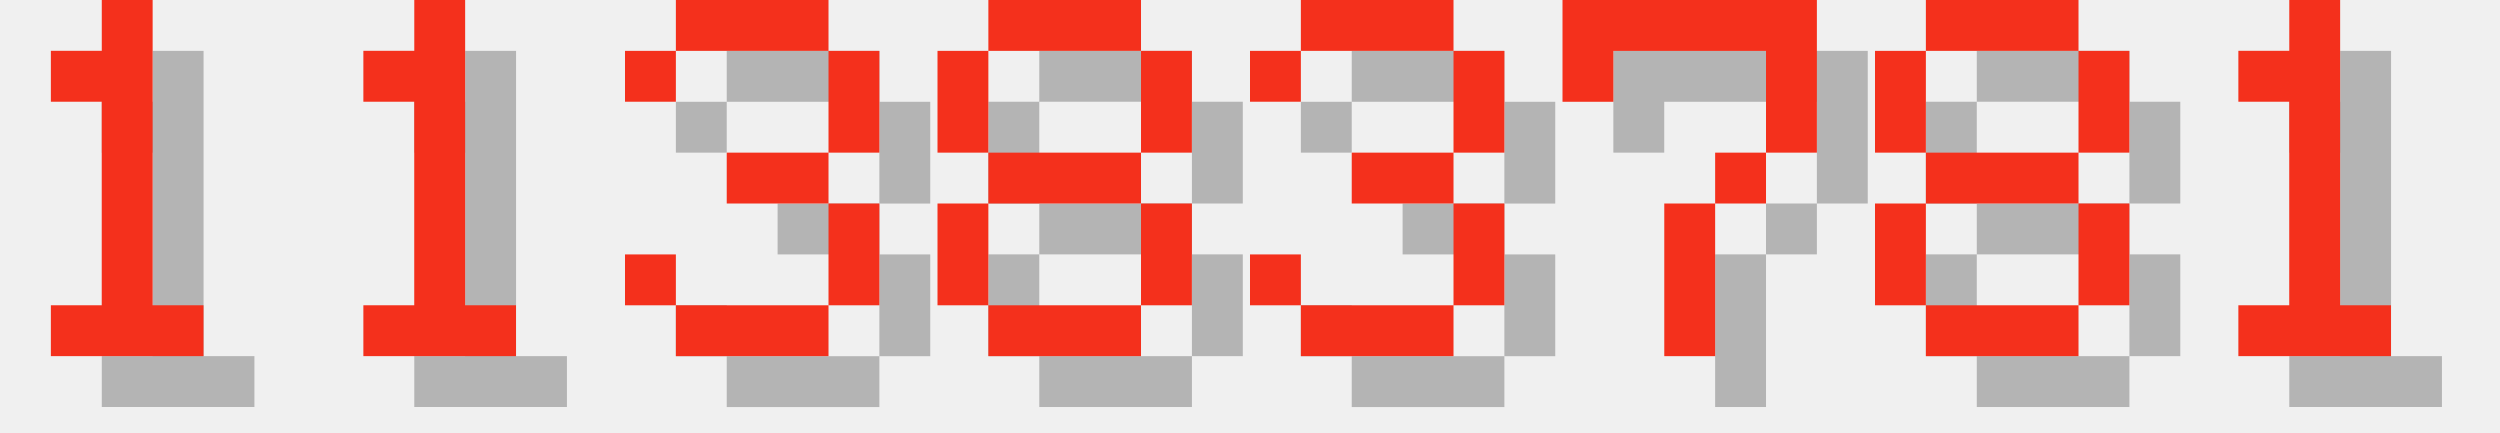
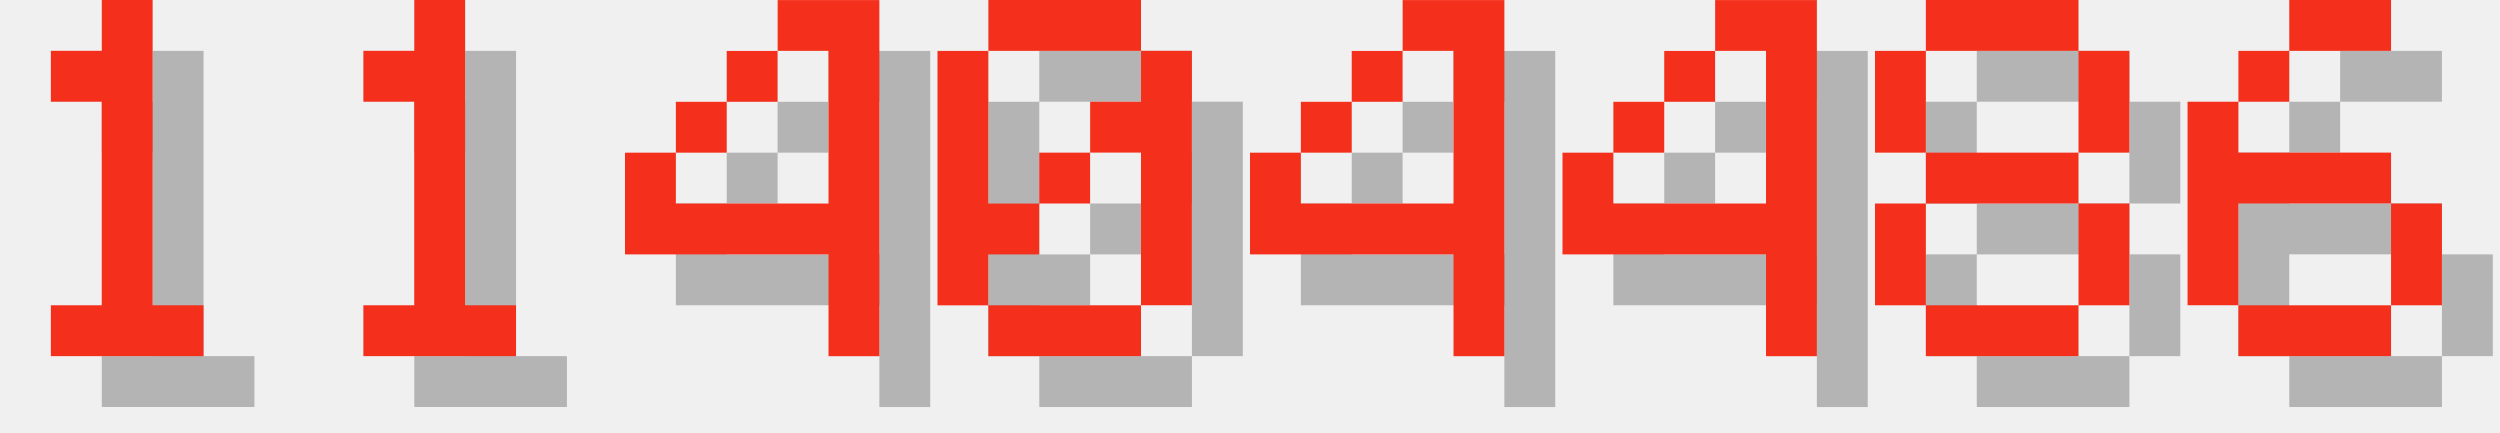
<svg xmlns="http://www.w3.org/2000/svg" version="1.1" width="208.0" height="36">
  <style>
        .text-foreground {
            fill: #F4301C;
        }
        .text-shadow {
            fill: #000000;
            fill-opacity: 0.25;
        }
    </style>
  <g class="digit" id="digit_1" transform="translate(0.0, 0), scale(4)">
    <path id="digit_1_shadow" class="text-shadow" d="m2.117 2.117v1.058h1.058v4.233h-1.058v1.058h3.175v-1.058h-1.058v-6.35h-1.058v1.058h-1.058z" fill-opacity=".5" style="paint-order:stroke fill markers" />
    <path id="digit_1_fg" class="text-foreground" d="m1.058 1.058v1.058h1.058v4.233h-1.058v1.058h3.175v-1.058h-1.058v-6.35h-1.058v1.058h-1.058z" fill="#fff" style="paint-order:stroke fill markers" />
  </g>
  <g class="digit" id="digit_1" transform="translate(26.0, 0), scale(4)">
    <path id="digit_1_shadow" class="text-shadow" d="m2.117 2.117v1.058h1.058v4.233h-1.058v1.058h3.175v-1.058h-1.058v-6.35h-1.058v1.058h-1.058z" fill-opacity=".5" style="paint-order:stroke fill markers" />
    <path id="digit_1_fg" class="text-foreground" d="m1.058 1.058v1.058h1.058v4.233h-1.058v1.058h3.175v-1.058h-1.058v-6.35h-1.058v1.058h-1.058z" fill="#fff" style="paint-order:stroke fill markers" />
  </g>
-   <g class="digit" id="digit_3" transform="translate(52.0, 0), scale(4)">
-     <path id="digit_3_shadow" class="text-shadow" d="m1.058 2.117v1.058h1.058v-1.058h3.175v2.117h-2.117v1.058h2.117v2.117h-3.175v-1.058h-1.058v1.058h1.058v1.058h3.175v-1.058h1.058v-2.117h-1.058v-1.058h1.058v-2.117h-1.058v-1.058h-3.175v1.058h-1.058z" fill-opacity=".5" style="paint-order:stroke fill markers" />
-     <path id="digit_3_fg" class="text-foreground" d="m0 1.058v1.058h1.058v-1.058h3.175v2.117h-2.117v1.058h2.117v2.117h-3.175v-1.058h-1.058v1.058h1.058v1.058h3.175v-1.058h1.058v-2.117h-1.058v-1.058h1.058v-2.117h-1.058v-1.058h-3.175v1.058h-1.058z" fill="#fff" style="paint-order:stroke fill markers" />
+   <g class="digit" id="digit_4" transform="translate(52.0, 0), scale(4)">
+     <path id="digit_4_shadow" class="text-shadow" d="m4.233 1.058v1.058h1.058v3.175h-3.175v-1.058h-1.058v2.117h4.233v2.117h1.058v-7.408h-2.117zm-2.117 3.175h1.058v-1.058h-1.058v1.058zm1.058-1.058h1.058v-1.058h-1.058v1.058z" fill-opacity=".5" style="paint-order:stroke fill markers" />
+     <path id="digit_4_fg" class="text-foreground" d="m3.175 0v1.058h1.058v3.175h-3.175v-1.058h-1.058v2.117h4.233v2.117h1.058v-7.408h-2.117zm-2.117 3.175h1.058v-1.058h-1.058v1.058zm1.058-1.058h1.058v-1.058h-1.058v1.058z" fill="#fff" style="paint-order:stroke fill markers" />
  </g>
-   <g class="digit" id="digit_8" transform="translate(78.0, 0), scale(4)">
-     <path id="digit_8_shadow" class="text-shadow" d="m2.117 1.058v1.058h3.175v-1.058h-3.175zm3.175 1.058v2.117h1.058v-2.117h-1.058zm0 2.117h-3.175v1.058h3.175v-1.058zm0 1.058v2.117h1.058v-2.117h-1.058zm0 2.117h-3.175v1.058h3.175v-1.058zm-3.175 0v-2.117h-1.058v2.117h1.058zm0-3.175v-2.117h-1.058v2.117h1.058z" fill-opacity=".5" style="paint-order:stroke fill markers" />
-     <path id="digit_8_fg" class="text-foreground" d="m1.058 0v1.058h3.175v-1.058h-3.175zm3.175 1.058v2.117h1.058v-2.117h-1.058zm0 2.117h-3.175v1.058h3.175v-1.058zm0 1.058v2.117h1.058v-2.117h-1.058zm0 2.117h-3.175v1.058h3.175v-1.058zm-3.175 0v-2.117h-1.058v2.117h1.058zm0-3.175v-2.117h-1.058v2.117h1.058z" fill="#fff" style="paint-order:stroke fill markers" />
+   <g class="digit" id="digit_0" transform="translate(78.0, 0), scale(4)">
+     <path id="digit_0_shadow" class="text-shadow" d="m2.117 1.058v1.058h3.175v-1.058h-3.175zm3.175 1.058v1.058h-1.058v1.058h1.058v3.175h1.058v-5.292h-1.058zm0 5.292h-3.175v1.058h3.175v-1.058zm-3.175 0v-1.058h1.058v-1.058h-1.058v-3.175h-1.058v5.292h1.058zm1.058-2.117h1.058v-1.058h-1.058v1.058z" fill-opacity=".5" style="paint-order:stroke fill markers" />
+     <path id="digit_0_fg" class="text-foreground" d="m1.058 0v1.058h3.175v-1.058h-3.175zm3.175 1.058v1.058h-1.058v1.058h1.058v3.175h1.058v-5.292h-1.058zm0 5.292h-3.175v1.058h3.175v-1.058zm-3.175 0v-1.058h1.058v-1.058h-1.058v-3.175h-1.058v5.292h1.058zm1.058-2.117h1.058v-1.058h-1.058v1.058z" fill="#fff" style="paint-order:stroke fill markers" />
  </g>
-   <g class="digit" id="digit_3" transform="translate(104.0, 0), scale(4)">
-     <path id="digit_3_shadow" class="text-shadow" d="m1.058 2.117v1.058h1.058v-1.058h3.175v2.117h-2.117v1.058h2.117v2.117h-3.175v-1.058h-1.058v1.058h1.058v1.058h3.175v-1.058h1.058v-2.117h-1.058v-1.058h1.058v-2.117h-1.058v-1.058h-3.175v1.058h-1.058z" fill-opacity=".5" style="paint-order:stroke fill markers" />
-     <path id="digit_3_fg" class="text-foreground" d="m0 1.058v1.058h1.058v-1.058h3.175v2.117h-2.117v1.058h2.117v2.117h-3.175v-1.058h-1.058v1.058h1.058v1.058h3.175v-1.058h1.058v-2.117h-1.058v-1.058h1.058v-2.117h-1.058v-1.058h-3.175v1.058h-1.058z" fill="#fff" style="paint-order:stroke fill markers" />
+   <g class="digit" id="digit_4" transform="translate(104.0, 0), scale(4)">
+     <path id="digit_4_shadow" class="text-shadow" d="m4.233 1.058v1.058h1.058v3.175h-3.175v-1.058h-1.058v2.117h4.233v2.117h1.058v-7.408h-2.117zm-2.117 3.175h1.058v-1.058h-1.058v1.058zm1.058-1.058h1.058v-1.058h-1.058v1.058z" fill-opacity=".5" style="paint-order:stroke fill markers" />
+     <path id="digit_4_fg" class="text-foreground" d="m3.175 0v1.058h1.058v3.175h-3.175v-1.058h-1.058v2.117h4.233v2.117h1.058v-7.408h-2.117zm-2.117 3.175h1.058v-1.058h-1.058v1.058zm1.058-1.058h1.058v-1.058h-1.058v1.058z" fill="#fff" style="paint-order:stroke fill markers" />
  </g>
-   <g class="digit" id="digit_7" transform="translate(130.0, 0), scale(4)">
-     <path id="digit_7_shadow" class="text-shadow" d="m1.058 1.058 2e-6 2.117h1.058v-1.058h3.175v1.058l2e-7 1.058h-1.058v1.058h-1.058l4e-7 3.175 1.058 1e-7v-3.175h1.058v-1.058h1.058l5e-7 -1.058v-2.117z" fill-opacity=".5" style="paint-order:stroke fill markers" />
-     <path id="digit_7_fg" class="text-foreground" d="m0 0 2e-6 2.117h1.058v-1.058h3.175v1.058l2e-7 1.058h-1.058v1.058h-1.058l4e-7 3.175 1.058 1e-7v-3.175h1.058v-1.058h1.058l5e-7 -1.058v-2.117z" fill="#fff" style="paint-order:stroke fill markers" />
+   <g class="digit" id="digit_4" transform="translate(130.0, 0), scale(4)">
+     <path id="digit_4_shadow" class="text-shadow" d="m4.233 1.058v1.058h1.058v3.175h-3.175v-1.058h-1.058v2.117h4.233v2.117h1.058v-7.408h-2.117zm-2.117 3.175h1.058v-1.058h-1.058v1.058zm1.058-1.058h1.058v-1.058h-1.058v1.058z" fill-opacity=".5" style="paint-order:stroke fill markers" />
+     <path id="digit_4_fg" class="text-foreground" d="m3.175 0v1.058h1.058v3.175h-3.175v-1.058h-1.058v2.117h4.233v2.117h1.058v-7.408h-2.117zm-2.117 3.175h1.058v-1.058h-1.058v1.058zm1.058-1.058h1.058v-1.058h-1.058v1.058z" fill="#fff" style="paint-order:stroke fill markers" />
  </g>
  <g class="digit" id="digit_8" transform="translate(156.0, 0), scale(4)">
    <path id="digit_8_shadow" class="text-shadow" d="m2.117 1.058v1.058h3.175v-1.058h-3.175zm3.175 1.058v2.117h1.058v-2.117h-1.058zm0 2.117h-3.175v1.058h3.175v-1.058zm0 1.058v2.117h1.058v-2.117h-1.058zm0 2.117h-3.175v1.058h3.175v-1.058zm-3.175 0v-2.117h-1.058v2.117h1.058zm0-3.175v-2.117h-1.058v2.117h1.058z" fill-opacity=".5" style="paint-order:stroke fill markers" />
    <path id="digit_8_fg" class="text-foreground" d="m1.058 0v1.058h3.175v-1.058h-3.175zm3.175 1.058v2.117h1.058v-2.117h-1.058zm0 2.117h-3.175v1.058h3.175v-1.058zm0 1.058v2.117h1.058v-2.117h-1.058zm0 2.117h-3.175v1.058h3.175v-1.058zm-3.175 0v-2.117h-1.058v2.117h1.058zm0-3.175v-2.117h-1.058v2.117h1.058z" fill="#fff" style="paint-order:stroke fill markers" />
  </g>
-   <g class="digit" id="digit_1" transform="translate(182.0, 0), scale(4)">
-     <path id="digit_1_shadow" class="text-shadow" d="m2.117 2.117v1.058h1.058v4.233h-1.058v1.058h3.175v-1.058h-1.058v-6.35h-1.058v1.058h-1.058z" fill-opacity=".5" style="paint-order:stroke fill markers" />
-     <path id="digit_1_fg" class="text-foreground" d="m1.058 1.058v1.058h1.058v4.233h-1.058v1.058h3.175v-1.058h-1.058v-6.35h-1.058v1.058h-1.058z" fill="#fff" style="paint-order:stroke fill markers" />
+   <g class="digit" id="digit_6" transform="translate(182.0, 0), scale(4)">
+     <path id="digit_6_shadow" class="text-shadow" d="m3.175 1.058v1.058h2.117v-1.058h-2.117zm0 1.058h-1.058v1.058h1.058v-1.058zm-1.058 1.058h-1.058v4.233h1.058v-2.117h3.175v-1.058h-3.175v-1.058zm3.175 2.117v2.117h1.058v-2.117h-1.058zm0 2.117h-3.175v1.058h3.175v-1.058z" fill-opacity=".5" style="paint-order:stroke fill markers" />
+     <path id="digit_6_fg" class="text-foreground" d="m2.117 0v1.058h2.117v-1.058h-2.117zm0 1.058h-1.058v1.058h1.058v-1.058zm-1.058 1.058h-1.058v4.233h1.058v-2.117h3.175v-1.058h-3.175v-1.058zm3.175 2.117v2.117h1.058v-2.117h-1.058zm0 2.117h-3.175v1.058h3.175v-1.058z" fill="#fff" style="paint-order:stroke fill markers" />
  </g>
</svg>
